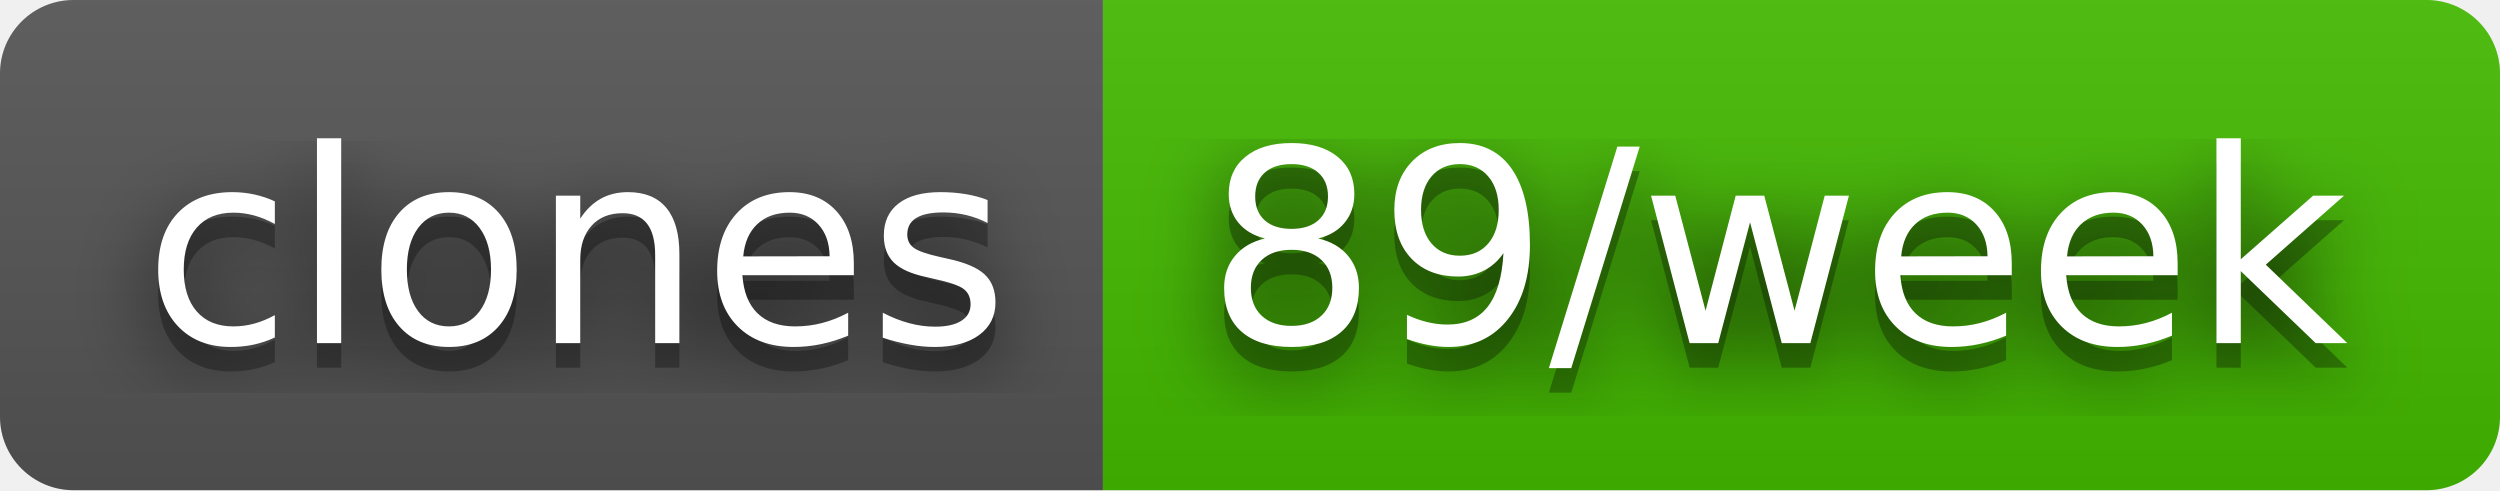
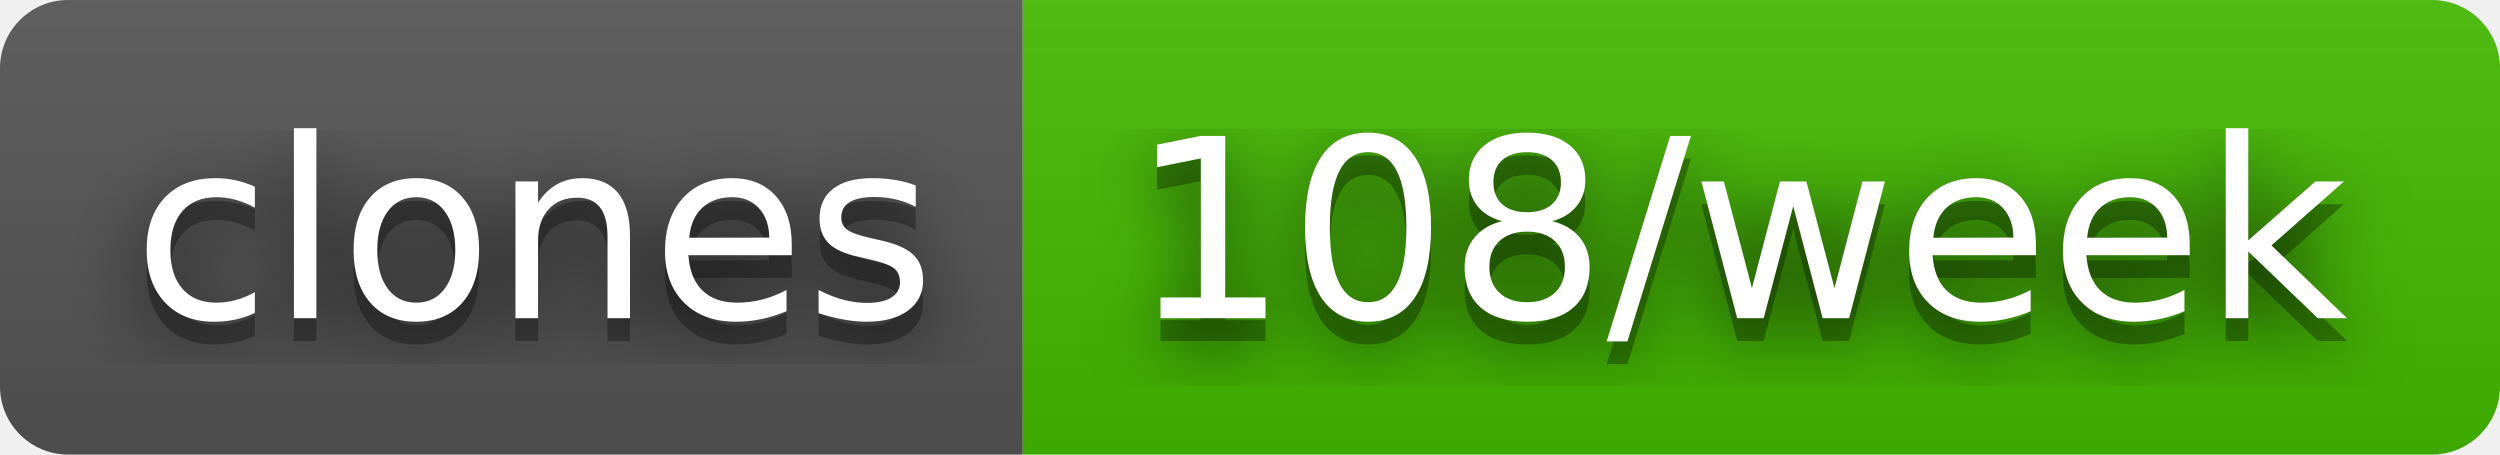
- <svg xmlns="http://www.w3.org/2000/svg" width="102" height="20" role="img" aria-label="clones: 89/week">
+ <svg xmlns="http://www.w3.org/2000/svg" width="110" height="20" role="img" aria-label="clones: 108/week">
  <filter id="blur">
    <feGaussianBlur stdDeviation="16" />
  </filter>
  <linearGradient id="s" x2="0" y2="100%">
    <stop offset="0" stop-color="#bbb" stop-opacity=".1" />
    <stop offset="1" stop-opacity=".1" />
  </linearGradient>
  <clipPath id="r">
-     <rect width="102" height="20" rx="3" />
+     <rect width="110" height="20" rx="3" />
  </clipPath>
  <g clip-path="url(#r)">
    <rect width="45" height="20" fill="#555" />
-     <rect x="45" width="57" height="20" fill="#4b0" />
-     <rect width="102" height="20" fill="url(#s)" />
+     <rect x="45" width="65" height="20" fill="#4b0" />
+     <rect width="110" height="20" fill="url(#s)" />
  </g>
  <g fill="#fff" text-anchor="middle" font-family="Verdana,Geneva,DejaVu Sans,sans-serif" text-rendering="geometricPrecision" font-size="110">
    <g transform="scale(.1)">
      <g aria-hidden="true" fill="#010101">
        <text x="235" y="150" fill-opacity=".8" filter="url(#blur)" textLength="350">clones</text>
        <text x="235" y="150" fill-opacity=".3" textLength="350">clones</text>
      </g>
      <text x="235" y="140" textLength="350">clones</text>
    </g>
    <g transform="scale(.1)">
      <g aria-hidden="true" fill="#010101">
-         <text x="725" y="150" fill-opacity=".8" filter="url(#blur)" textLength="470">89/week</text>
-         <text x="725" y="150" fill-opacity=".3" textLength="470">89/week</text>
+         <text x="765" y="150" fill-opacity=".8" filter="url(#blur)" textLength="550">108/week</text>
+         <text x="765" y="150" fill-opacity=".3" textLength="550">108/week</text>
      </g>
-       <text x="725" y="140" textLength="470">89/week</text>
+       <text x="765" y="140" textLength="550">108/week</text>
    </g>
  </g>
</svg>
